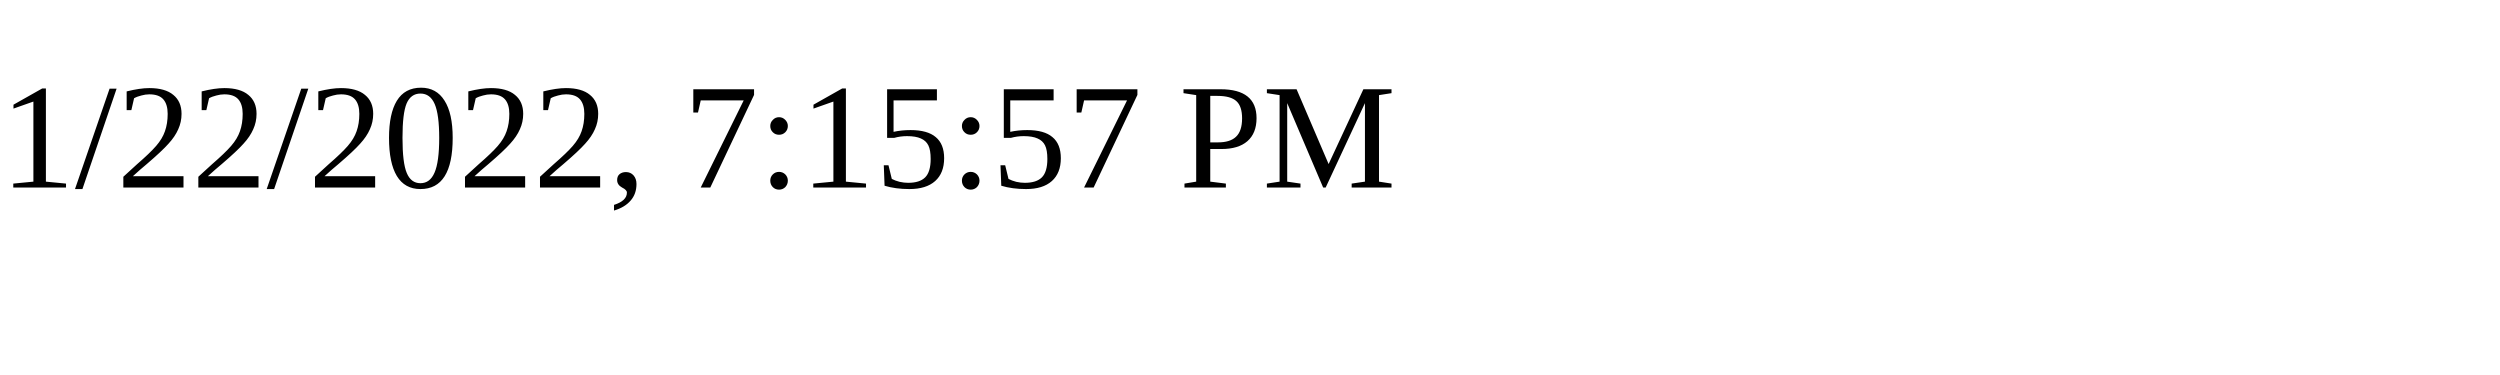
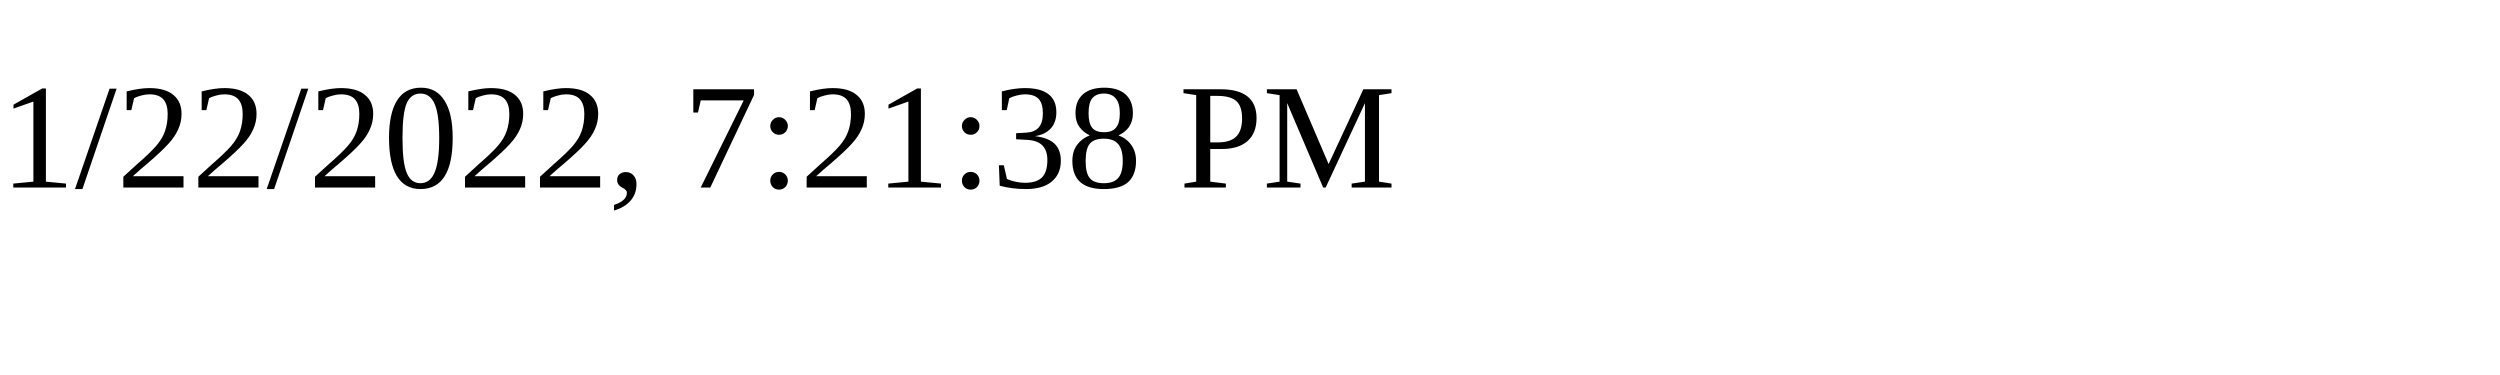
<svg xmlns="http://www.w3.org/2000/svg" height="30" width="200">
-   <text x="0" y="15">1/22/2022, 7:15:57 PM</text>
+   <text x="0" y="15">1/22/2022, 7:21:38 PM</text>
</svg>
